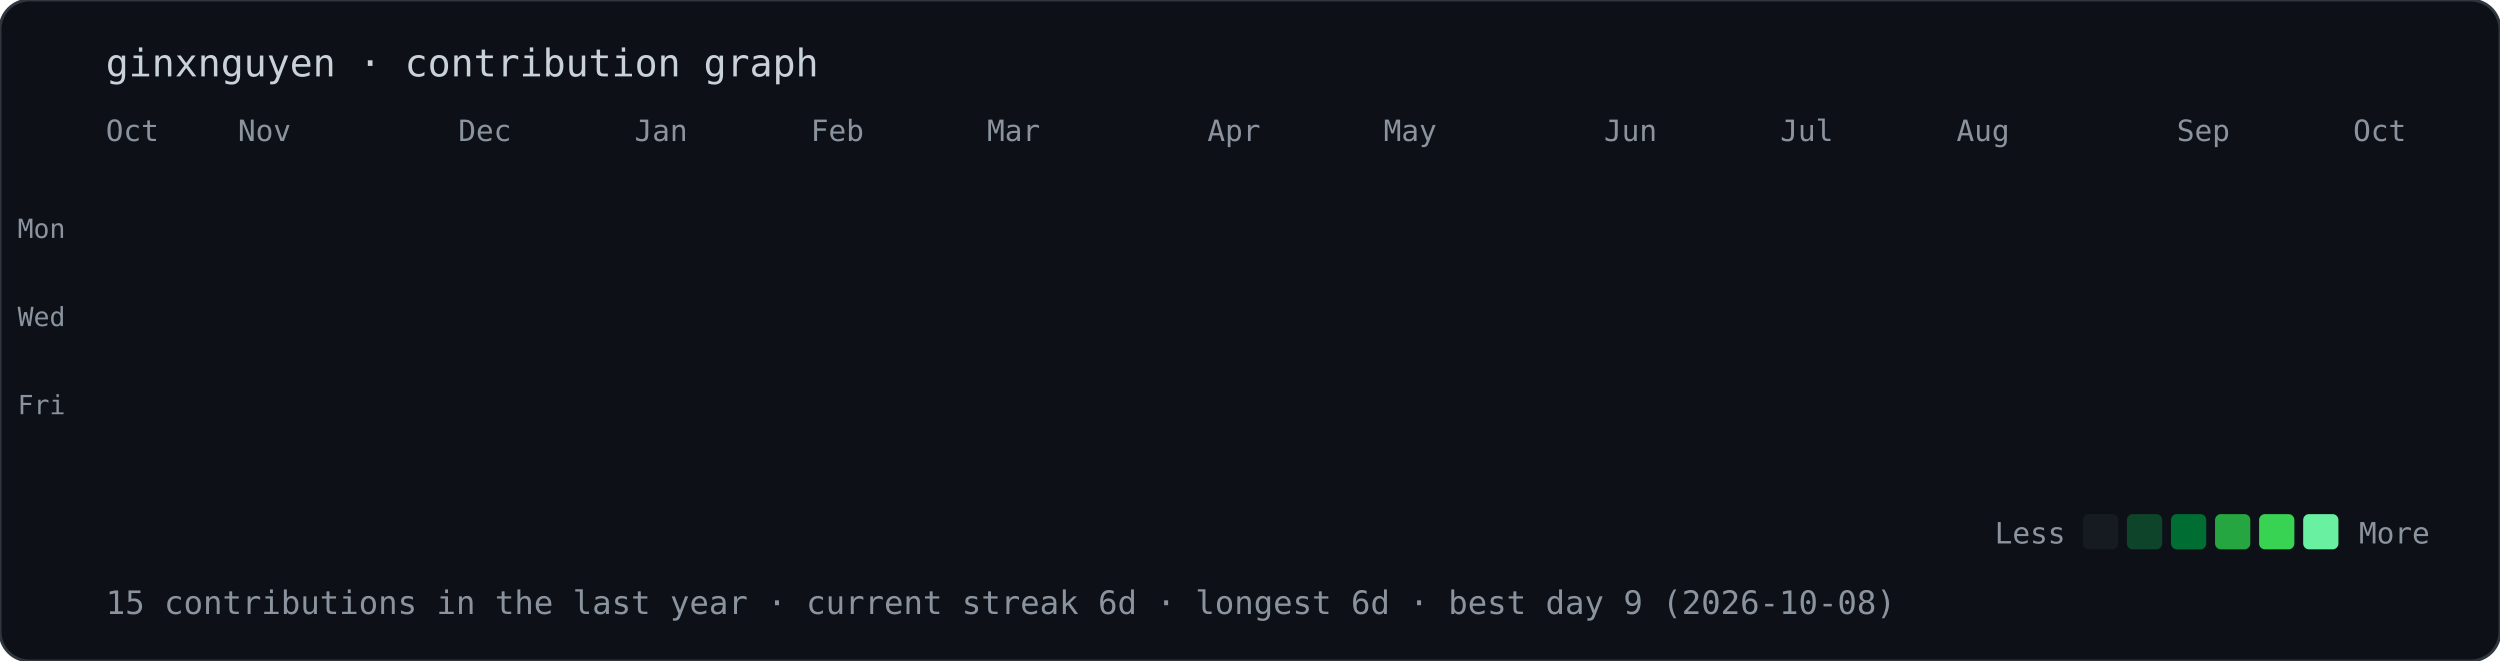
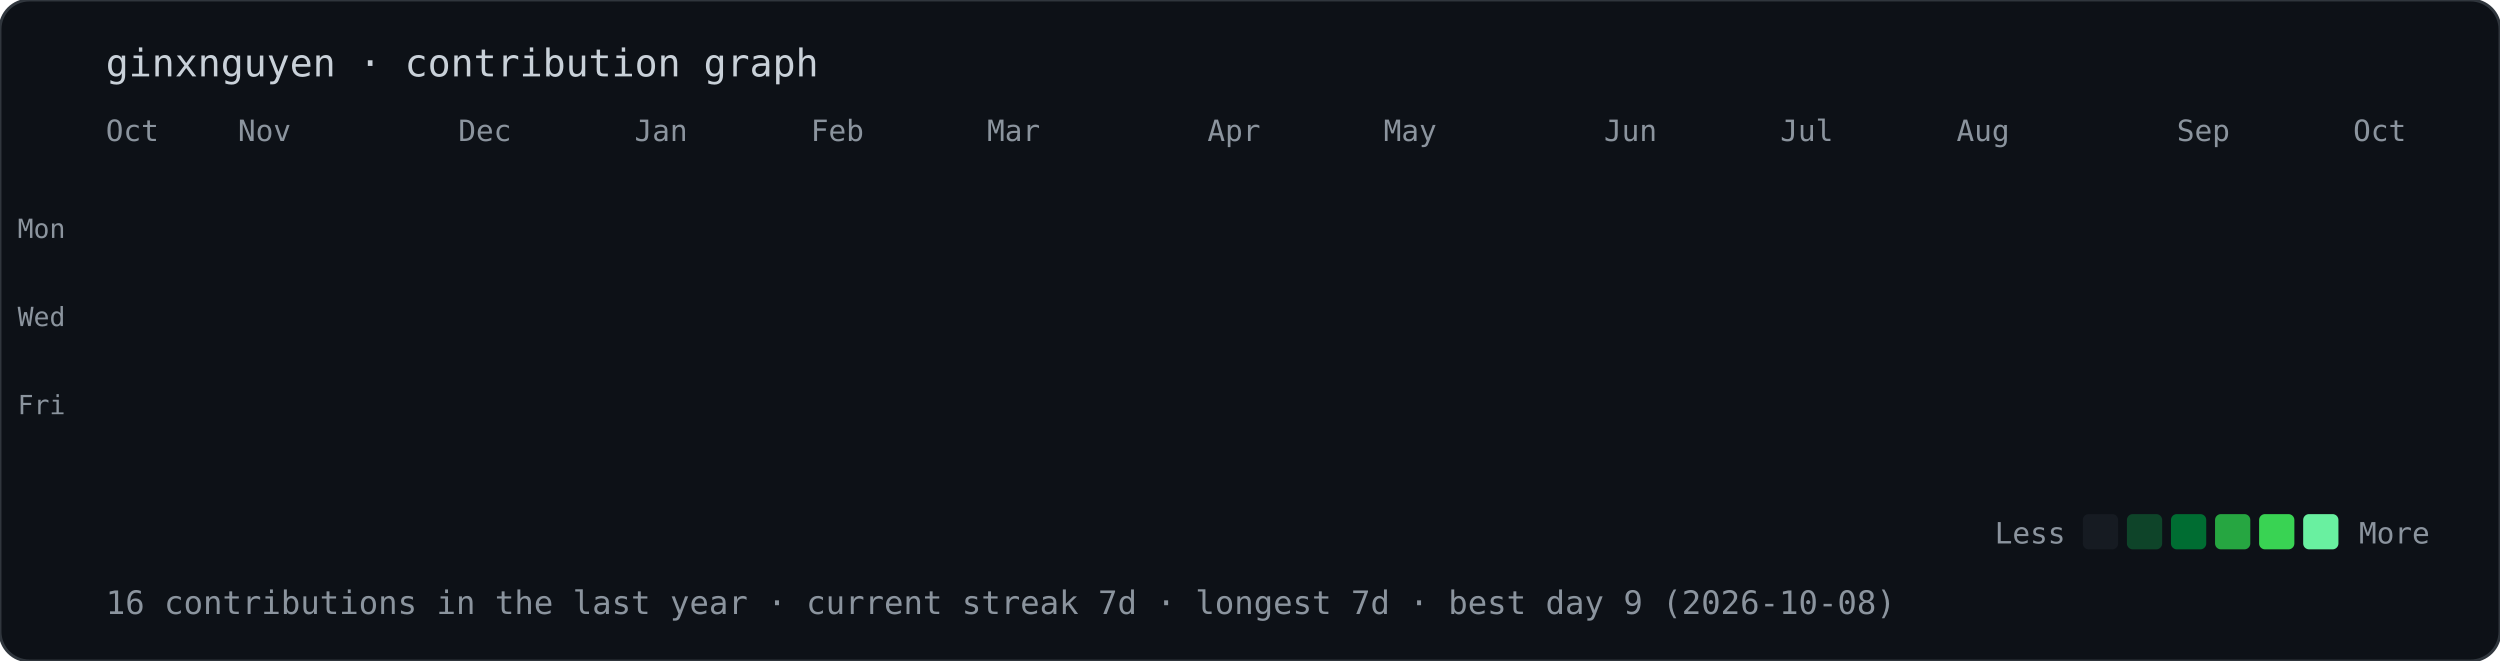
<svg xmlns="http://www.w3.org/2000/svg" width="851" height="225" viewBox="0 0 851 225">
  <style>@keyframes drop{from{opacity:0;transform:translateY(-10px)}to{opacity:1;transform:translateY(0)}}.d{opacity:0;animation:drop .5s ease-out forwards}text{font-family:ui-monospace,Menlo,Consolas,monospace;fill:#8b949e}</style>
  <rect width="100%" height="100%" rx="10" fill="#0d1117" stroke="#30363d" />
  <text x="36" y="26" style="font-size:13px;fill:#c9d1d9">ginxnguyen · contribution graph</text>
  <text x="36" y="48" style="font-size:10px">Oct</text>
  <text x="81" y="48" style="font-size:10px">Nov</text>
  <text x="156" y="48" style="font-size:10px">Dec</text>
  <text x="216" y="48" style="font-size:10px">Jan</text>
  <text x="276" y="48" style="font-size:10px">Feb</text>
  <text x="336" y="48" style="font-size:10px">Mar</text>
  <text x="411" y="48" style="font-size:10px">Apr</text>
  <text x="471" y="48" style="font-size:10px">May</text>
  <text x="546" y="48" style="font-size:10px">Jun</text>
  <text x="606" y="48" style="font-size:10px">Jul</text>
  <text x="666" y="48" style="font-size:10px">Aug</text>
  <text x="741" y="48" style="font-size:10px">Sep</text>
  <text x="801" y="48" style="font-size:10px">Oct</text>
  <text x="6" y="81" style="font-size:9px">Mon</text>
  <text x="6" y="111" style="font-size:9px">Wed</text>
  <text x="6" y="141" style="font-size:9px">Fri</text>
  <rect class="d" x="36" y="56" width="12" height="12" rx="2" fill="#161b22" style="animation-delay:0.00s" />
  <rect class="d" x="36" y="71" width="12" height="12" rx="2" fill="#161b22" style="animation-delay:0.02s" />
  <rect class="d" x="36" y="86" width="12" height="12" rx="2" fill="#161b22" style="animation-delay:0.04s" />
  <rect class="d" x="36" y="101" width="12" height="12" rx="2" fill="#161b22" style="animation-delay:0.06s" />
  <rect class="d" x="36" y="116" width="12" height="12" rx="2" fill="#161b22" style="animation-delay:0.08s" />
  <rect class="d" x="36" y="131" width="12" height="12" rx="2" fill="#161b22" style="animation-delay:0.10s" />
  <rect class="d" x="36" y="146" width="12" height="12" rx="2" fill="#161b22" style="animation-delay:0.12s" />
  <rect class="d" x="51" y="56" width="12" height="12" rx="2" fill="#161b22" style="animation-delay:0.02s" />
  <rect class="d" x="51" y="71" width="12" height="12" rx="2" fill="#161b22" style="animation-delay:0.04s" />
  <rect class="d" x="51" y="86" width="12" height="12" rx="2" fill="#161b22" style="animation-delay:0.06s" />
  <rect class="d" x="51" y="101" width="12" height="12" rx="2" fill="#161b22" style="animation-delay:0.08s" />
  <rect class="d" x="51" y="116" width="12" height="12" rx="2" fill="#161b22" style="animation-delay:0.10s" />
  <rect class="d" x="51" y="131" width="12" height="12" rx="2" fill="#161b22" style="animation-delay:0.12s" />
  <rect class="d" x="51" y="146" width="12" height="12" rx="2" fill="#161b22" style="animation-delay:0.14s" />
  <rect class="d" x="66" y="56" width="12" height="12" rx="2" fill="#161b22" style="animation-delay:0.04s" />
  <rect class="d" x="66" y="71" width="12" height="12" rx="2" fill="#161b22" style="animation-delay:0.06s" />
  <rect class="d" x="66" y="86" width="12" height="12" rx="2" fill="#161b22" style="animation-delay:0.08s" />
  <rect class="d" x="66" y="101" width="12" height="12" rx="2" fill="#161b22" style="animation-delay:0.10s" />
  <rect class="d" x="66" y="116" width="12" height="12" rx="2" fill="#161b22" style="animation-delay:0.12s" />
  <rect class="d" x="66" y="131" width="12" height="12" rx="2" fill="#161b22" style="animation-delay:0.14s" />
  <rect class="d" x="66" y="146" width="12" height="12" rx="2" fill="#161b22" style="animation-delay:0.16s" />
  <rect class="d" x="81" y="56" width="12" height="12" rx="2" fill="#161b22" style="animation-delay:0.06s" />
  <rect class="d" x="81" y="71" width="12" height="12" rx="2" fill="#161b22" style="animation-delay:0.08s" />
  <rect class="d" x="81" y="86" width="12" height="12" rx="2" fill="#161b22" style="animation-delay:0.10s" />
  <rect class="d" x="81" y="101" width="12" height="12" rx="2" fill="#161b22" style="animation-delay:0.12s" />
  <rect class="d" x="81" y="116" width="12" height="12" rx="2" fill="#161b22" style="animation-delay:0.14s" />
  <rect class="d" x="81" y="131" width="12" height="12" rx="2" fill="#161b22" style="animation-delay:0.16s" />
  <rect class="d" x="81" y="146" width="12" height="12" rx="2" fill="#161b22" style="animation-delay:0.18s" />
  <rect class="d" x="96" y="56" width="12" height="12" rx="2" fill="#161b22" style="animation-delay:0.08s" />
  <rect class="d" x="96" y="71" width="12" height="12" rx="2" fill="#161b22" style="animation-delay:0.10s" />
  <rect class="d" x="96" y="86" width="12" height="12" rx="2" fill="#161b22" style="animation-delay:0.12s" />
  <rect class="d" x="96" y="101" width="12" height="12" rx="2" fill="#161b22" style="animation-delay:0.14s" />
  <rect class="d" x="96" y="116" width="12" height="12" rx="2" fill="#161b22" style="animation-delay:0.16s" />
  <rect class="d" x="96" y="131" width="12" height="12" rx="2" fill="#161b22" style="animation-delay:0.18s" />
  <rect class="d" x="96" y="146" width="12" height="12" rx="2" fill="#161b22" style="animation-delay:0.20s" />
  <rect class="d" x="111" y="56" width="12" height="12" rx="2" fill="#161b22" style="animation-delay:0.10s" />
  <rect class="d" x="111" y="71" width="12" height="12" rx="2" fill="#161b22" style="animation-delay:0.12s" />
  <rect class="d" x="111" y="86" width="12" height="12" rx="2" fill="#161b22" style="animation-delay:0.14s" />
  <rect class="d" x="111" y="101" width="12" height="12" rx="2" fill="#161b22" style="animation-delay:0.16s" />
  <rect class="d" x="111" y="116" width="12" height="12" rx="2" fill="#161b22" style="animation-delay:0.18s" />
  <rect class="d" x="111" y="131" width="12" height="12" rx="2" fill="#161b22" style="animation-delay:0.20s" />
  <rect class="d" x="111" y="146" width="12" height="12" rx="2" fill="#161b22" style="animation-delay:0.22s" />
  <rect class="d" x="126" y="56" width="12" height="12" rx="2" fill="#161b22" style="animation-delay:0.12s" />
  <rect class="d" x="126" y="71" width="12" height="12" rx="2" fill="#161b22" style="animation-delay:0.14s" />
  <rect class="d" x="126" y="86" width="12" height="12" rx="2" fill="#161b22" style="animation-delay:0.16s" />
  <rect class="d" x="126" y="101" width="12" height="12" rx="2" fill="#161b22" style="animation-delay:0.18s" />
  <rect class="d" x="126" y="116" width="12" height="12" rx="2" fill="#161b22" style="animation-delay:0.20s" />
  <rect class="d" x="126" y="131" width="12" height="12" rx="2" fill="#161b22" style="animation-delay:0.22s" />
  <rect class="d" x="126" y="146" width="12" height="12" rx="2" fill="#161b22" style="animation-delay:0.24s" />
  <rect class="d" x="141" y="56" width="12" height="12" rx="2" fill="#161b22" style="animation-delay:0.14s" />
  <rect class="d" x="141" y="71" width="12" height="12" rx="2" fill="#161b22" style="animation-delay:0.16s" />
  <rect class="d" x="141" y="86" width="12" height="12" rx="2" fill="#161b22" style="animation-delay:0.18s" />
  <rect class="d" x="141" y="101" width="12" height="12" rx="2" fill="#161b22" style="animation-delay:0.20s" />
  <rect class="d" x="141" y="116" width="12" height="12" rx="2" fill="#161b22" style="animation-delay:0.22s" />
  <rect class="d" x="141" y="131" width="12" height="12" rx="2" fill="#161b22" style="animation-delay:0.24s" />
  <rect class="d" x="141" y="146" width="12" height="12" rx="2" fill="#161b22" style="animation-delay:0.26s" />
  <rect class="d" x="156" y="56" width="12" height="12" rx="2" fill="#161b22" style="animation-delay:0.16s" />
  <rect class="d" x="156" y="71" width="12" height="12" rx="2" fill="#161b22" style="animation-delay:0.18s" />
  <rect class="d" x="156" y="86" width="12" height="12" rx="2" fill="#161b22" style="animation-delay:0.20s" />
  <rect class="d" x="156" y="101" width="12" height="12" rx="2" fill="#161b22" style="animation-delay:0.22s" />
  <rect class="d" x="156" y="116" width="12" height="12" rx="2" fill="#161b22" style="animation-delay:0.24s" />
  <rect class="d" x="156" y="131" width="12" height="12" rx="2" fill="#161b22" style="animation-delay:0.26s" />
  <rect class="d" x="156" y="146" width="12" height="12" rx="2" fill="#161b22" style="animation-delay:0.28s" />
  <rect class="d" x="171" y="56" width="12" height="12" rx="2" fill="#161b22" style="animation-delay:0.18s" />
  <rect class="d" x="171" y="71" width="12" height="12" rx="2" fill="#161b22" style="animation-delay:0.20s" />
  <rect class="d" x="171" y="86" width="12" height="12" rx="2" fill="#161b22" style="animation-delay:0.22s" />
  <rect class="d" x="171" y="101" width="12" height="12" rx="2" fill="#161b22" style="animation-delay:0.24s" />
  <rect class="d" x="171" y="116" width="12" height="12" rx="2" fill="#161b22" style="animation-delay:0.26s" />
  <rect class="d" x="171" y="131" width="12" height="12" rx="2" fill="#161b22" style="animation-delay:0.28s" />
  <rect class="d" x="171" y="146" width="12" height="12" rx="2" fill="#161b22" style="animation-delay:0.30s" />
  <rect class="d" x="186" y="56" width="12" height="12" rx="2" fill="#161b22" style="animation-delay:0.20s" />
  <rect class="d" x="186" y="71" width="12" height="12" rx="2" fill="#161b22" style="animation-delay:0.22s" />
  <rect class="d" x="186" y="86" width="12" height="12" rx="2" fill="#161b22" style="animation-delay:0.24s" />
  <rect class="d" x="186" y="101" width="12" height="12" rx="2" fill="#161b22" style="animation-delay:0.26s" />
  <rect class="d" x="186" y="116" width="12" height="12" rx="2" fill="#161b22" style="animation-delay:0.28s" />
  <rect class="d" x="186" y="131" width="12" height="12" rx="2" fill="#161b22" style="animation-delay:0.30s" />
  <rect class="d" x="186" y="146" width="12" height="12" rx="2" fill="#161b22" style="animation-delay:0.32s" />
  <rect class="d" x="201" y="56" width="12" height="12" rx="2" fill="#161b22" style="animation-delay:0.22s" />
  <rect class="d" x="201" y="71" width="12" height="12" rx="2" fill="#161b22" style="animation-delay:0.24s" />
  <rect class="d" x="201" y="86" width="12" height="12" rx="2" fill="#161b22" style="animation-delay:0.26s" />
  <rect class="d" x="201" y="101" width="12" height="12" rx="2" fill="#161b22" style="animation-delay:0.28s" />
  <rect class="d" x="201" y="116" width="12" height="12" rx="2" fill="#161b22" style="animation-delay:0.30s" />
  <rect class="d" x="201" y="131" width="12" height="12" rx="2" fill="#161b22" style="animation-delay:0.32s" />
  <rect class="d" x="201" y="146" width="12" height="12" rx="2" fill="#161b22" style="animation-delay:0.34s" />
  <rect class="d" x="216" y="56" width="12" height="12" rx="2" fill="#161b22" style="animation-delay:0.24s" />
  <rect class="d" x="216" y="71" width="12" height="12" rx="2" fill="#161b22" style="animation-delay:0.26s" />
  <rect class="d" x="216" y="86" width="12" height="12" rx="2" fill="#161b22" style="animation-delay:0.28s" />
  <rect class="d" x="216" y="101" width="12" height="12" rx="2" fill="#161b22" style="animation-delay:0.30s" />
  <rect class="d" x="216" y="116" width="12" height="12" rx="2" fill="#161b22" style="animation-delay:0.32s" />
  <rect class="d" x="216" y="131" width="12" height="12" rx="2" fill="#161b22" style="animation-delay:0.34s" />
  <rect class="d" x="216" y="146" width="12" height="12" rx="2" fill="#161b22" style="animation-delay:0.36s" />
  <rect class="d" x="231" y="56" width="12" height="12" rx="2" fill="#161b22" style="animation-delay:0.26s" />
  <rect class="d" x="231" y="71" width="12" height="12" rx="2" fill="#161b22" style="animation-delay:0.28s" />
  <rect class="d" x="231" y="86" width="12" height="12" rx="2" fill="#161b22" style="animation-delay:0.30s" />
  <rect class="d" x="231" y="101" width="12" height="12" rx="2" fill="#161b22" style="animation-delay:0.32s" />
  <rect class="d" x="231" y="116" width="12" height="12" rx="2" fill="#161b22" style="animation-delay:0.34s" />
  <rect class="d" x="231" y="131" width="12" height="12" rx="2" fill="#161b22" style="animation-delay:0.36s" />
  <rect class="d" x="231" y="146" width="12" height="12" rx="2" fill="#161b22" style="animation-delay:0.38s" />
  <rect class="d" x="246" y="56" width="12" height="12" rx="2" fill="#161b22" style="animation-delay:0.28s" />
  <rect class="d" x="246" y="71" width="12" height="12" rx="2" fill="#161b22" style="animation-delay:0.30s" />
  <rect class="d" x="246" y="86" width="12" height="12" rx="2" fill="#161b22" style="animation-delay:0.32s" />
  <rect class="d" x="246" y="101" width="12" height="12" rx="2" fill="#161b22" style="animation-delay:0.34s" />
  <rect class="d" x="246" y="116" width="12" height="12" rx="2" fill="#161b22" style="animation-delay:0.36s" />
  <rect class="d" x="246" y="131" width="12" height="12" rx="2" fill="#161b22" style="animation-delay:0.38s" />
  <rect class="d" x="246" y="146" width="12" height="12" rx="2" fill="#161b22" style="animation-delay:0.40s" />
  <rect class="d" x="261" y="56" width="12" height="12" rx="2" fill="#161b22" style="animation-delay:0.30s" />
  <rect class="d" x="261" y="71" width="12" height="12" rx="2" fill="#161b22" style="animation-delay:0.32s" />
  <rect class="d" x="261" y="86" width="12" height="12" rx="2" fill="#161b22" style="animation-delay:0.34s" />
  <rect class="d" x="261" y="101" width="12" height="12" rx="2" fill="#161b22" style="animation-delay:0.36s" />
  <rect class="d" x="261" y="116" width="12" height="12" rx="2" fill="#161b22" style="animation-delay:0.38s" />
  <rect class="d" x="261" y="131" width="12" height="12" rx="2" fill="#161b22" style="animation-delay:0.40s" />
  <rect class="d" x="261" y="146" width="12" height="12" rx="2" fill="#161b22" style="animation-delay:0.42s" />
  <rect class="d" x="276" y="56" width="12" height="12" rx="2" fill="#161b22" style="animation-delay:0.32s" />
  <rect class="d" x="276" y="71" width="12" height="12" rx="2" fill="#161b22" style="animation-delay:0.34s" />
  <rect class="d" x="276" y="86" width="12" height="12" rx="2" fill="#161b22" style="animation-delay:0.36s" />
  <rect class="d" x="276" y="101" width="12" height="12" rx="2" fill="#161b22" style="animation-delay:0.38s" />
  <rect class="d" x="276" y="116" width="12" height="12" rx="2" fill="#161b22" style="animation-delay:0.40s" />
  <rect class="d" x="276" y="131" width="12" height="12" rx="2" fill="#161b22" style="animation-delay:0.42s" />
  <rect class="d" x="276" y="146" width="12" height="12" rx="2" fill="#161b22" style="animation-delay:0.44s" />
  <rect class="d" x="291" y="56" width="12" height="12" rx="2" fill="#161b22" style="animation-delay:0.34s" />
  <rect class="d" x="291" y="71" width="12" height="12" rx="2" fill="#161b22" style="animation-delay:0.36s" />
  <rect class="d" x="291" y="86" width="12" height="12" rx="2" fill="#161b22" style="animation-delay:0.38s" />
  <rect class="d" x="291" y="101" width="12" height="12" rx="2" fill="#161b22" style="animation-delay:0.40s" />
  <rect class="d" x="291" y="116" width="12" height="12" rx="2" fill="#161b22" style="animation-delay:0.42s" />
  <rect class="d" x="291" y="131" width="12" height="12" rx="2" fill="#161b22" style="animation-delay:0.44s" />
  <rect class="d" x="291" y="146" width="12" height="12" rx="2" fill="#39d353" style="animation-delay:0.46s" />
  <rect class="d" x="306" y="56" width="12" height="12" rx="2" fill="#161b22" style="animation-delay:0.36s" />
  <rect class="d" x="306" y="71" width="12" height="12" rx="2" fill="#161b22" style="animation-delay:0.38s" />
  <rect class="d" x="306" y="86" width="12" height="12" rx="2" fill="#161b22" style="animation-delay:0.40s" />
  <rect class="d" x="306" y="101" width="12" height="12" rx="2" fill="#161b22" style="animation-delay:0.42s" />
  <rect class="d" x="306" y="116" width="12" height="12" rx="2" fill="#161b22" style="animation-delay:0.44s" />
  <rect class="d" x="306" y="131" width="12" height="12" rx="2" fill="#161b22" style="animation-delay:0.46s" />
  <rect class="d" x="306" y="146" width="12" height="12" rx="2" fill="#161b22" style="animation-delay:0.48s" />
  <rect class="d" x="321" y="56" width="12" height="12" rx="2" fill="#161b22" style="animation-delay:0.38s" />
  <rect class="d" x="321" y="71" width="12" height="12" rx="2" fill="#161b22" style="animation-delay:0.40s" />
  <rect class="d" x="321" y="86" width="12" height="12" rx="2" fill="#161b22" style="animation-delay:0.42s" />
  <rect class="d" x="321" y="101" width="12" height="12" rx="2" fill="#161b22" style="animation-delay:0.44s" />
  <rect class="d" x="321" y="116" width="12" height="12" rx="2" fill="#161b22" style="animation-delay:0.46s" />
  <rect class="d" x="321" y="131" width="12" height="12" rx="2" fill="#161b22" style="animation-delay:0.48s" />
  <rect class="d" x="321" y="146" width="12" height="12" rx="2" fill="#161b22" style="animation-delay:0.50s" />
  <rect class="d" x="336" y="56" width="12" height="12" rx="2" fill="#161b22" style="animation-delay:0.40s" />
  <rect class="d" x="336" y="71" width="12" height="12" rx="2" fill="#161b22" style="animation-delay:0.42s" />
  <rect class="d" x="336" y="86" width="12" height="12" rx="2" fill="#161b22" style="animation-delay:0.44s" />
  <rect class="d" x="336" y="101" width="12" height="12" rx="2" fill="#161b22" style="animation-delay:0.46s" />
  <rect class="d" x="336" y="116" width="12" height="12" rx="2" fill="#161b22" style="animation-delay:0.48s" />
  <rect class="d" x="336" y="131" width="12" height="12" rx="2" fill="#161b22" style="animation-delay:0.50s" />
  <rect class="d" x="336" y="146" width="12" height="12" rx="2" fill="#161b22" style="animation-delay:0.52s" />
  <rect class="d" x="351" y="56" width="12" height="12" rx="2" fill="#161b22" style="animation-delay:0.42s" />
  <rect class="d" x="351" y="71" width="12" height="12" rx="2" fill="#161b22" style="animation-delay:0.44s" />
  <rect class="d" x="351" y="86" width="12" height="12" rx="2" fill="#161b22" style="animation-delay:0.46s" />
  <rect class="d" x="351" y="101" width="12" height="12" rx="2" fill="#161b22" style="animation-delay:0.48s" />
  <rect class="d" x="351" y="116" width="12" height="12" rx="2" fill="#161b22" style="animation-delay:0.50s" />
  <rect class="d" x="351" y="131" width="12" height="12" rx="2" fill="#161b22" style="animation-delay:0.52s" />
  <rect class="d" x="351" y="146" width="12" height="12" rx="2" fill="#161b22" style="animation-delay:0.54s" />
  <rect class="d" x="366" y="56" width="12" height="12" rx="2" fill="#161b22" style="animation-delay:0.44s" />
  <rect class="d" x="366" y="71" width="12" height="12" rx="2" fill="#161b22" style="animation-delay:0.46s" />
  <rect class="d" x="366" y="86" width="12" height="12" rx="2" fill="#161b22" style="animation-delay:0.48s" />
  <rect class="d" x="366" y="101" width="12" height="12" rx="2" fill="#161b22" style="animation-delay:0.50s" />
  <rect class="d" x="366" y="116" width="12" height="12" rx="2" fill="#161b22" style="animation-delay:0.52s" />
  <rect class="d" x="366" y="131" width="12" height="12" rx="2" fill="#161b22" style="animation-delay:0.54s" />
  <rect class="d" x="366" y="146" width="12" height="12" rx="2" fill="#161b22" style="animation-delay:0.56s" />
  <rect class="d" x="381" y="56" width="12" height="12" rx="2" fill="#161b22" style="animation-delay:0.46s" />
  <rect class="d" x="381" y="71" width="12" height="12" rx="2" fill="#161b22" style="animation-delay:0.48s" />
  <rect class="d" x="381" y="86" width="12" height="12" rx="2" fill="#161b22" style="animation-delay:0.50s" />
  <rect class="d" x="381" y="101" width="12" height="12" rx="2" fill="#161b22" style="animation-delay:0.52s" />
  <rect class="d" x="381" y="116" width="12" height="12" rx="2" fill="#161b22" style="animation-delay:0.54s" />
  <rect class="d" x="381" y="131" width="12" height="12" rx="2" fill="#161b22" style="animation-delay:0.56s" />
  <rect class="d" x="381" y="146" width="12" height="12" rx="2" fill="#161b22" style="animation-delay:0.58s" />
  <rect class="d" x="396" y="56" width="12" height="12" rx="2" fill="#161b22" style="animation-delay:0.48s" />
  <rect class="d" x="396" y="71" width="12" height="12" rx="2" fill="#161b22" style="animation-delay:0.50s" />
  <rect class="d" x="396" y="86" width="12" height="12" rx="2" fill="#161b22" style="animation-delay:0.52s" />
  <rect class="d" x="396" y="101" width="12" height="12" rx="2" fill="#161b22" style="animation-delay:0.54s" />
  <rect class="d" x="396" y="116" width="12" height="12" rx="2" fill="#161b22" style="animation-delay:0.56s" />
  <rect class="d" x="396" y="131" width="12" height="12" rx="2" fill="#161b22" style="animation-delay:0.58s" />
  <rect class="d" x="396" y="146" width="12" height="12" rx="2" fill="#161b22" style="animation-delay:0.60s" />
  <rect class="d" x="411" y="56" width="12" height="12" rx="2" fill="#161b22" style="animation-delay:0.50s" />
  <rect class="d" x="411" y="71" width="12" height="12" rx="2" fill="#161b22" style="animation-delay:0.52s" />
  <rect class="d" x="411" y="86" width="12" height="12" rx="2" fill="#161b22" style="animation-delay:0.54s" />
  <rect class="d" x="411" y="101" width="12" height="12" rx="2" fill="#161b22" style="animation-delay:0.56s" />
  <rect class="d" x="411" y="116" width="12" height="12" rx="2" fill="#161b22" style="animation-delay:0.58s" />
  <rect class="d" x="411" y="131" width="12" height="12" rx="2" fill="#161b22" style="animation-delay:0.60s" />
  <rect class="d" x="411" y="146" width="12" height="12" rx="2" fill="#161b22" style="animation-delay:0.62s" />
  <rect class="d" x="426" y="56" width="12" height="12" rx="2" fill="#161b22" style="animation-delay:0.52s" />
  <rect class="d" x="426" y="71" width="12" height="12" rx="2" fill="#161b22" style="animation-delay:0.54s" />
  <rect class="d" x="426" y="86" width="12" height="12" rx="2" fill="#161b22" style="animation-delay:0.56s" />
  <rect class="d" x="426" y="101" width="12" height="12" rx="2" fill="#161b22" style="animation-delay:0.58s" />
  <rect class="d" x="426" y="116" width="12" height="12" rx="2" fill="#161b22" style="animation-delay:0.60s" />
  <rect class="d" x="426" y="131" width="12" height="12" rx="2" fill="#161b22" style="animation-delay:0.62s" />
  <rect class="d" x="426" y="146" width="12" height="12" rx="2" fill="#161b22" style="animation-delay:0.64s" />
  <rect class="d" x="441" y="56" width="12" height="12" rx="2" fill="#161b22" style="animation-delay:0.54s" />
  <rect class="d" x="441" y="71" width="12" height="12" rx="2" fill="#161b22" style="animation-delay:0.56s" />
  <rect class="d" x="441" y="86" width="12" height="12" rx="2" fill="#161b22" style="animation-delay:0.58s" />
  <rect class="d" x="441" y="101" width="12" height="12" rx="2" fill="#161b22" style="animation-delay:0.60s" />
  <rect class="d" x="441" y="116" width="12" height="12" rx="2" fill="#161b22" style="animation-delay:0.62s" />
  <rect class="d" x="441" y="131" width="12" height="12" rx="2" fill="#161b22" style="animation-delay:0.64s" />
  <rect class="d" x="441" y="146" width="12" height="12" rx="2" fill="#161b22" style="animation-delay:0.66s" />
  <rect class="d" x="456" y="56" width="12" height="12" rx="2" fill="#161b22" style="animation-delay:0.56s" />
  <rect class="d" x="456" y="71" width="12" height="12" rx="2" fill="#161b22" style="animation-delay:0.58s" />
  <rect class="d" x="456" y="86" width="12" height="12" rx="2" fill="#161b22" style="animation-delay:0.60s" />
  <rect class="d" x="456" y="101" width="12" height="12" rx="2" fill="#161b22" style="animation-delay:0.62s" />
  <rect class="d" x="456" y="116" width="12" height="12" rx="2" fill="#161b22" style="animation-delay:0.64s" />
  <rect class="d" x="456" y="131" width="12" height="12" rx="2" fill="#161b22" style="animation-delay:0.66s" />
  <rect class="d" x="456" y="146" width="12" height="12" rx="2" fill="#161b22" style="animation-delay:0.68s" />
  <rect class="d" x="471" y="56" width="12" height="12" rx="2" fill="#161b22" style="animation-delay:0.58s" />
  <rect class="d" x="471" y="71" width="12" height="12" rx="2" fill="#161b22" style="animation-delay:0.60s" />
  <rect class="d" x="471" y="86" width="12" height="12" rx="2" fill="#161b22" style="animation-delay:0.62s" />
  <rect class="d" x="471" y="101" width="12" height="12" rx="2" fill="#161b22" style="animation-delay:0.64s" />
  <rect class="d" x="471" y="116" width="12" height="12" rx="2" fill="#161b22" style="animation-delay:0.66s" />
  <rect class="d" x="471" y="131" width="12" height="12" rx="2" fill="#161b22" style="animation-delay:0.68s" />
  <rect class="d" x="471" y="146" width="12" height="12" rx="2" fill="#161b22" style="animation-delay:0.70s" />
  <rect class="d" x="486" y="56" width="12" height="12" rx="2" fill="#161b22" style="animation-delay:0.60s" />
  <rect class="d" x="486" y="71" width="12" height="12" rx="2" fill="#161b22" style="animation-delay:0.62s" />
  <rect class="d" x="486" y="86" width="12" height="12" rx="2" fill="#161b22" style="animation-delay:0.64s" />
  <rect class="d" x="486" y="101" width="12" height="12" rx="2" fill="#161b22" style="animation-delay:0.66s" />
  <rect class="d" x="486" y="116" width="12" height="12" rx="2" fill="#161b22" style="animation-delay:0.68s" />
  <rect class="d" x="486" y="131" width="12" height="12" rx="2" fill="#161b22" style="animation-delay:0.70s" />
  <rect class="d" x="486" y="146" width="12" height="12" rx="2" fill="#161b22" style="animation-delay:0.72s" />
  <rect class="d" x="501" y="56" width="12" height="12" rx="2" fill="#161b22" style="animation-delay:0.62s" />
  <rect class="d" x="501" y="71" width="12" height="12" rx="2" fill="#161b22" style="animation-delay:0.64s" />
  <rect class="d" x="501" y="86" width="12" height="12" rx="2" fill="#161b22" style="animation-delay:0.66s" />
  <rect class="d" x="501" y="101" width="12" height="12" rx="2" fill="#161b22" style="animation-delay:0.68s" />
  <rect class="d" x="501" y="116" width="12" height="12" rx="2" fill="#161b22" style="animation-delay:0.70s" />
  <rect class="d" x="501" y="131" width="12" height="12" rx="2" fill="#161b22" style="animation-delay:0.72s" />
  <rect class="d" x="501" y="146" width="12" height="12" rx="2" fill="#161b22" style="animation-delay:0.74s" />
  <rect class="d" x="516" y="56" width="12" height="12" rx="2" fill="#161b22" style="animation-delay:0.64s" />
  <rect class="d" x="516" y="71" width="12" height="12" rx="2" fill="#161b22" style="animation-delay:0.66s" />
  <rect class="d" x="516" y="86" width="12" height="12" rx="2" fill="#161b22" style="animation-delay:0.68s" />
  <rect class="d" x="516" y="101" width="12" height="12" rx="2" fill="#161b22" style="animation-delay:0.70s" />
  <rect class="d" x="516" y="116" width="12" height="12" rx="2" fill="#161b22" style="animation-delay:0.72s" />
  <rect class="d" x="516" y="131" width="12" height="12" rx="2" fill="#161b22" style="animation-delay:0.74s" />
  <rect class="d" x="516" y="146" width="12" height="12" rx="2" fill="#161b22" style="animation-delay:0.76s" />
  <rect class="d" x="531" y="56" width="12" height="12" rx="2" fill="#161b22" style="animation-delay:0.66s" />
  <rect class="d" x="531" y="71" width="12" height="12" rx="2" fill="#161b22" style="animation-delay:0.68s" />
  <rect class="d" x="531" y="86" width="12" height="12" rx="2" fill="#161b22" style="animation-delay:0.70s" />
  <rect class="d" x="531" y="101" width="12" height="12" rx="2" fill="#161b22" style="animation-delay:0.72s" />
  <rect class="d" x="531" y="116" width="12" height="12" rx="2" fill="#161b22" style="animation-delay:0.74s" />
  <rect class="d" x="531" y="131" width="12" height="12" rx="2" fill="#161b22" style="animation-delay:0.76s" />
  <rect class="d" x="531" y="146" width="12" height="12" rx="2" fill="#161b22" style="animation-delay:0.78s" />
  <rect class="d" x="546" y="56" width="12" height="12" rx="2" fill="#161b22" style="animation-delay:0.68s" />
  <rect class="d" x="546" y="71" width="12" height="12" rx="2" fill="#161b22" style="animation-delay:0.70s" />
  <rect class="d" x="546" y="86" width="12" height="12" rx="2" fill="#161b22" style="animation-delay:0.72s" />
  <rect class="d" x="546" y="101" width="12" height="12" rx="2" fill="#161b22" style="animation-delay:0.74s" />
  <rect class="d" x="546" y="116" width="12" height="12" rx="2" fill="#161b22" style="animation-delay:0.76s" />
  <rect class="d" x="546" y="131" width="12" height="12" rx="2" fill="#161b22" style="animation-delay:0.78s" />
  <rect class="d" x="546" y="146" width="12" height="12" rx="2" fill="#161b22" style="animation-delay:0.80s" />
  <rect class="d" x="561" y="56" width="12" height="12" rx="2" fill="#161b22" style="animation-delay:0.70s" />
  <rect class="d" x="561" y="71" width="12" height="12" rx="2" fill="#161b22" style="animation-delay:0.72s" />
  <rect class="d" x="561" y="86" width="12" height="12" rx="2" fill="#161b22" style="animation-delay:0.74s" />
  <rect class="d" x="561" y="101" width="12" height="12" rx="2" fill="#161b22" style="animation-delay:0.76s" />
  <rect class="d" x="561" y="116" width="12" height="12" rx="2" fill="#161b22" style="animation-delay:0.78s" />
  <rect class="d" x="561" y="131" width="12" height="12" rx="2" fill="#161b22" style="animation-delay:0.80s" />
  <rect class="d" x="561" y="146" width="12" height="12" rx="2" fill="#161b22" style="animation-delay:0.82s" />
  <rect class="d" x="576" y="56" width="12" height="12" rx="2" fill="#161b22" style="animation-delay:0.72s" />
  <rect class="d" x="576" y="71" width="12" height="12" rx="2" fill="#161b22" style="animation-delay:0.74s" />
  <rect class="d" x="576" y="86" width="12" height="12" rx="2" fill="#161b22" style="animation-delay:0.76s" />
  <rect class="d" x="576" y="101" width="12" height="12" rx="2" fill="#161b22" style="animation-delay:0.78s" />
  <rect class="d" x="576" y="116" width="12" height="12" rx="2" fill="#161b22" style="animation-delay:0.80s" />
  <rect class="d" x="576" y="131" width="12" height="12" rx="2" fill="#161b22" style="animation-delay:0.82s" />
  <rect class="d" x="576" y="146" width="12" height="12" rx="2" fill="#161b22" style="animation-delay:0.84s" />
  <rect class="d" x="591" y="56" width="12" height="12" rx="2" fill="#161b22" style="animation-delay:0.74s" />
  <rect class="d" x="591" y="71" width="12" height="12" rx="2" fill="#161b22" style="animation-delay:0.76s" />
  <rect class="d" x="591" y="86" width="12" height="12" rx="2" fill="#161b22" style="animation-delay:0.78s" />
  <rect class="d" x="591" y="101" width="12" height="12" rx="2" fill="#161b22" style="animation-delay:0.80s" />
  <rect class="d" x="591" y="116" width="12" height="12" rx="2" fill="#161b22" style="animation-delay:0.82s" />
  <rect class="d" x="591" y="131" width="12" height="12" rx="2" fill="#161b22" style="animation-delay:0.84s" />
  <rect class="d" x="591" y="146" width="12" height="12" rx="2" fill="#161b22" style="animation-delay:0.86s" />
  <rect class="d" x="606" y="56" width="12" height="12" rx="2" fill="#161b22" style="animation-delay:0.76s" />
  <rect class="d" x="606" y="71" width="12" height="12" rx="2" fill="#161b22" style="animation-delay:0.78s" />
  <rect class="d" x="606" y="86" width="12" height="12" rx="2" fill="#161b22" style="animation-delay:0.80s" />
  <rect class="d" x="606" y="101" width="12" height="12" rx="2" fill="#161b22" style="animation-delay:0.82s" />
  <rect class="d" x="606" y="116" width="12" height="12" rx="2" fill="#161b22" style="animation-delay:0.84s" />
  <rect class="d" x="606" y="131" width="12" height="12" rx="2" fill="#161b22" style="animation-delay:0.86s" />
  <rect class="d" x="606" y="146" width="12" height="12" rx="2" fill="#161b22" style="animation-delay:0.88s" />
  <rect class="d" x="621" y="56" width="12" height="12" rx="2" fill="#161b22" style="animation-delay:0.78s" />
  <rect class="d" x="621" y="71" width="12" height="12" rx="2" fill="#161b22" style="animation-delay:0.80s" />
  <rect class="d" x="621" y="86" width="12" height="12" rx="2" fill="#161b22" style="animation-delay:0.82s" />
  <rect class="d" x="621" y="101" width="12" height="12" rx="2" fill="#161b22" style="animation-delay:0.84s" />
  <rect class="d" x="621" y="116" width="12" height="12" rx="2" fill="#161b22" style="animation-delay:0.86s" />
  <rect class="d" x="621" y="131" width="12" height="12" rx="2" fill="#161b22" style="animation-delay:0.88s" />
  <rect class="d" x="621" y="146" width="12" height="12" rx="2" fill="#161b22" style="animation-delay:0.90s" />
  <rect class="d" x="636" y="56" width="12" height="12" rx="2" fill="#161b22" style="animation-delay:0.80s" />
  <rect class="d" x="636" y="71" width="12" height="12" rx="2" fill="#161b22" style="animation-delay:0.82s" />
  <rect class="d" x="636" y="86" width="12" height="12" rx="2" fill="#161b22" style="animation-delay:0.84s" />
  <rect class="d" x="636" y="101" width="12" height="12" rx="2" fill="#161b22" style="animation-delay:0.86s" />
  <rect class="d" x="636" y="116" width="12" height="12" rx="2" fill="#161b22" style="animation-delay:0.88s" />
  <rect class="d" x="636" y="131" width="12" height="12" rx="2" fill="#161b22" style="animation-delay:0.90s" />
  <rect class="d" x="636" y="146" width="12" height="12" rx="2" fill="#161b22" style="animation-delay:0.92s" />
  <rect class="d" x="651" y="56" width="12" height="12" rx="2" fill="#161b22" style="animation-delay:0.82s" />
  <rect class="d" x="651" y="71" width="12" height="12" rx="2" fill="#161b22" style="animation-delay:0.84s" />
  <rect class="d" x="651" y="86" width="12" height="12" rx="2" fill="#161b22" style="animation-delay:0.86s" />
  <rect class="d" x="651" y="101" width="12" height="12" rx="2" fill="#161b22" style="animation-delay:0.88s" />
  <rect class="d" x="651" y="116" width="12" height="12" rx="2" fill="#161b22" style="animation-delay:0.90s" />
  <rect class="d" x="651" y="131" width="12" height="12" rx="2" fill="#161b22" style="animation-delay:0.92s" />
  <rect class="d" x="651" y="146" width="12" height="12" rx="2" fill="#161b22" style="animation-delay:0.94s" />
  <rect class="d" x="666" y="56" width="12" height="12" rx="2" fill="#161b22" style="animation-delay:0.84s" />
  <rect class="d" x="666" y="71" width="12" height="12" rx="2" fill="#161b22" style="animation-delay:0.86s" />
  <rect class="d" x="666" y="86" width="12" height="12" rx="2" fill="#161b22" style="animation-delay:0.88s" />
  <rect class="d" x="666" y="101" width="12" height="12" rx="2" fill="#161b22" style="animation-delay:0.90s" />
  <rect class="d" x="666" y="116" width="12" height="12" rx="2" fill="#161b22" style="animation-delay:0.92s" />
  <rect class="d" x="666" y="131" width="12" height="12" rx="2" fill="#161b22" style="animation-delay:0.94s" />
  <rect class="d" x="666" y="146" width="12" height="12" rx="2" fill="#161b22" style="animation-delay:0.96s" />
  <rect class="d" x="681" y="56" width="12" height="12" rx="2" fill="#161b22" style="animation-delay:0.86s" />
  <rect class="d" x="681" y="71" width="12" height="12" rx="2" fill="#161b22" style="animation-delay:0.88s" />
  <rect class="d" x="681" y="86" width="12" height="12" rx="2" fill="#161b22" style="animation-delay:0.90s" />
  <rect class="d" x="681" y="101" width="12" height="12" rx="2" fill="#161b22" style="animation-delay:0.92s" />
  <rect class="d" x="681" y="116" width="12" height="12" rx="2" fill="#161b22" style="animation-delay:0.94s" />
  <rect class="d" x="681" y="131" width="12" height="12" rx="2" fill="#161b22" style="animation-delay:0.96s" />
  <rect class="d" x="681" y="146" width="12" height="12" rx="2" fill="#161b22" style="animation-delay:0.98s" />
  <rect class="d" x="696" y="56" width="12" height="12" rx="2" fill="#161b22" style="animation-delay:0.88s" />
  <rect class="d" x="696" y="71" width="12" height="12" rx="2" fill="#161b22" style="animation-delay:0.90s" />
  <rect class="d" x="696" y="86" width="12" height="12" rx="2" fill="#161b22" style="animation-delay:0.92s" />
  <rect class="d" x="696" y="101" width="12" height="12" rx="2" fill="#161b22" style="animation-delay:0.94s" />
  <rect class="d" x="696" y="116" width="12" height="12" rx="2" fill="#161b22" style="animation-delay:0.96s" />
  <rect class="d" x="696" y="131" width="12" height="12" rx="2" fill="#161b22" style="animation-delay:0.98s" />
  <rect class="d" x="696" y="146" width="12" height="12" rx="2" fill="#161b22" style="animation-delay:1.00s" />
  <rect class="d" x="711" y="56" width="12" height="12" rx="2" fill="#161b22" style="animation-delay:0.90s" />
  <rect class="d" x="711" y="71" width="12" height="12" rx="2" fill="#161b22" style="animation-delay:0.92s" />
  <rect class="d" x="711" y="86" width="12" height="12" rx="2" fill="#161b22" style="animation-delay:0.94s" />
  <rect class="d" x="711" y="101" width="12" height="12" rx="2" fill="#161b22" style="animation-delay:0.96s" />
  <rect class="d" x="711" y="116" width="12" height="12" rx="2" fill="#161b22" style="animation-delay:0.98s" />
  <rect class="d" x="711" y="131" width="12" height="12" rx="2" fill="#161b22" style="animation-delay:1.00s" />
  <rect class="d" x="711" y="146" width="12" height="12" rx="2" fill="#161b22" style="animation-delay:1.02s" />
  <rect class="d" x="726" y="56" width="12" height="12" rx="2" fill="#161b22" style="animation-delay:0.92s" />
  <rect class="d" x="726" y="71" width="12" height="12" rx="2" fill="#161b22" style="animation-delay:0.94s" />
  <rect class="d" x="726" y="86" width="12" height="12" rx="2" fill="#161b22" style="animation-delay:0.96s" />
  <rect class="d" x="726" y="101" width="12" height="12" rx="2" fill="#161b22" style="animation-delay:0.98s" />
  <rect class="d" x="726" y="116" width="12" height="12" rx="2" fill="#161b22" style="animation-delay:1.00s" />
  <rect class="d" x="726" y="131" width="12" height="12" rx="2" fill="#161b22" style="animation-delay:1.02s" />
  <rect class="d" x="726" y="146" width="12" height="12" rx="2" fill="#161b22" style="animation-delay:1.04s" />
  <rect class="d" x="741" y="56" width="12" height="12" rx="2" fill="#161b22" style="animation-delay:0.94s" />
  <rect class="d" x="741" y="71" width="12" height="12" rx="2" fill="#161b22" style="animation-delay:0.96s" />
  <rect class="d" x="741" y="86" width="12" height="12" rx="2" fill="#161b22" style="animation-delay:0.98s" />
  <rect class="d" x="741" y="101" width="12" height="12" rx="2" fill="#161b22" style="animation-delay:1.00s" />
  <rect class="d" x="741" y="116" width="12" height="12" rx="2" fill="#161b22" style="animation-delay:1.02s" />
  <rect class="d" x="741" y="131" width="12" height="12" rx="2" fill="#161b22" style="animation-delay:1.04s" />
  <rect class="d" x="741" y="146" width="12" height="12" rx="2" fill="#161b22" style="animation-delay:1.06s" />
  <rect class="d" x="756" y="56" width="12" height="12" rx="2" fill="#161b22" style="animation-delay:0.96s" />
  <rect class="d" x="756" y="71" width="12" height="12" rx="2" fill="#161b22" style="animation-delay:0.98s" />
  <rect class="d" x="756" y="86" width="12" height="12" rx="2" fill="#161b22" style="animation-delay:1.00s" />
  <rect class="d" x="756" y="101" width="12" height="12" rx="2" fill="#161b22" style="animation-delay:1.02s" />
  <rect class="d" x="756" y="116" width="12" height="12" rx="2" fill="#161b22" style="animation-delay:1.04s" />
  <rect class="d" x="756" y="131" width="12" height="12" rx="2" fill="#161b22" style="animation-delay:1.06s" />
  <rect class="d" x="756" y="146" width="12" height="12" rx="2" fill="#161b22" style="animation-delay:1.08s" />
  <rect class="d" x="771" y="56" width="12" height="12" rx="2" fill="#161b22" style="animation-delay:0.98s" />
  <rect class="d" x="771" y="71" width="12" height="12" rx="2" fill="#161b22" style="animation-delay:1.00s" />
  <rect class="d" x="771" y="86" width="12" height="12" rx="2" fill="#161b22" style="animation-delay:1.02s" />
  <rect class="d" x="771" y="101" width="12" height="12" rx="2" fill="#161b22" style="animation-delay:1.04s" />
  <rect class="d" x="771" y="116" width="12" height="12" rx="2" fill="#161b22" style="animation-delay:1.06s" />
  <rect class="d" x="771" y="131" width="12" height="12" rx="2" fill="#161b22" style="animation-delay:1.08s" />
  <rect class="d" x="771" y="146" width="12" height="12" rx="2" fill="#161b22" style="animation-delay:1.10s" />
  <rect class="d" x="786" y="56" width="12" height="12" rx="2" fill="#161b22" style="animation-delay:1.00s" />
  <rect class="d" x="786" y="71" width="12" height="12" rx="2" fill="#161b22" style="animation-delay:1.02s" />
  <rect class="d" x="786" y="86" width="12" height="12" rx="2" fill="#161b22" style="animation-delay:1.04s" />
  <rect class="d" x="786" y="101" width="12" height="12" rx="2" fill="#161b22" style="animation-delay:1.06s" />
  <rect class="d" x="786" y="116" width="12" height="12" rx="2" fill="#161b22" style="animation-delay:1.08s" />
  <rect class="d" x="786" y="131" width="12" height="12" rx="2" fill="#161b22" style="animation-delay:1.10s" />
  <rect class="d" x="786" y="146" width="12" height="12" rx="2" fill="#161b22" style="animation-delay:1.12s" />
  <rect class="d" x="801" y="56" width="12" height="12" rx="2" fill="#161b22" style="animation-delay:1.02s" />
  <rect class="d" x="801" y="71" width="12" height="12" rx="2" fill="#161b22" style="animation-delay:1.04s" />
  <rect class="d" x="801" y="86" width="12" height="12" rx="2" fill="#161b22" style="animation-delay:1.06s" />
  <rect class="d" x="801" y="101" width="12" height="12" rx="2" fill="#161b22" style="animation-delay:1.08s" />
  <rect class="d" x="801" y="116" width="12" height="12" rx="2" fill="#69f0a0" style="animation-delay:1.10s" />
  <rect class="d" x="801" y="131" width="12" height="12" rx="2" fill="#39d353" style="animation-delay:1.12s" />
  <rect class="d" x="801" y="146" width="12" height="12" rx="2" fill="#39d353" style="animation-delay:1.14s" />
  <rect class="d" x="816" y="56" width="12" height="12" rx="2" fill="#39d353" style="animation-delay:1.04s" />
  <rect class="d" x="816" y="71" width="12" height="12" rx="2" fill="#39d353" style="animation-delay:1.06s" />
  <rect class="d" x="816" y="86" width="12" height="12" rx="2" fill="#39d353" style="animation-delay:1.08s" />
-   <rect class="d" x="816" y="101" width="12" height="12" rx="2" fill="#161b22" style="animation-delay:1.10s" />
+   <rect class="d" x="816" y="101" width="12" height="12" rx="2" fill="#39d353" style="animation-delay:1.10s" />
+   <rect class="d" x="816" y="116" width="12" height="12" rx="2" fill="#161b22" style="animation-delay:1.12s" />
  <text x="679" y="185" style="font-size:10px">Less</text>
  <rect x="709" y="175" width="12" height="12" rx="2" fill="#161b22" />
  <rect x="724" y="175" width="12" height="12" rx="2" fill="#0e4429" />
  <rect x="739" y="175" width="12" height="12" rx="2" fill="#006d32" />
  <rect x="754" y="175" width="12" height="12" rx="2" fill="#26a641" />
  <rect x="769" y="175" width="12" height="12" rx="2" fill="#39d353" />
  <rect x="784" y="175" width="12" height="12" rx="2" fill="#69f0a0" />
  <text x="803" y="185" style="font-size:10px">More</text>
-   <text x="36" y="209" style="font-size:11px">15 contributions in the last year  ·  current streak 6d  ·  longest 6d  ·  best day 9 (2026-10-08)</text>
+   <text x="36" y="209" style="font-size:11px">16 contributions in the last year  ·  current streak 7d  ·  longest 7d  ·  best day 9 (2026-10-08)</text>
</svg>
